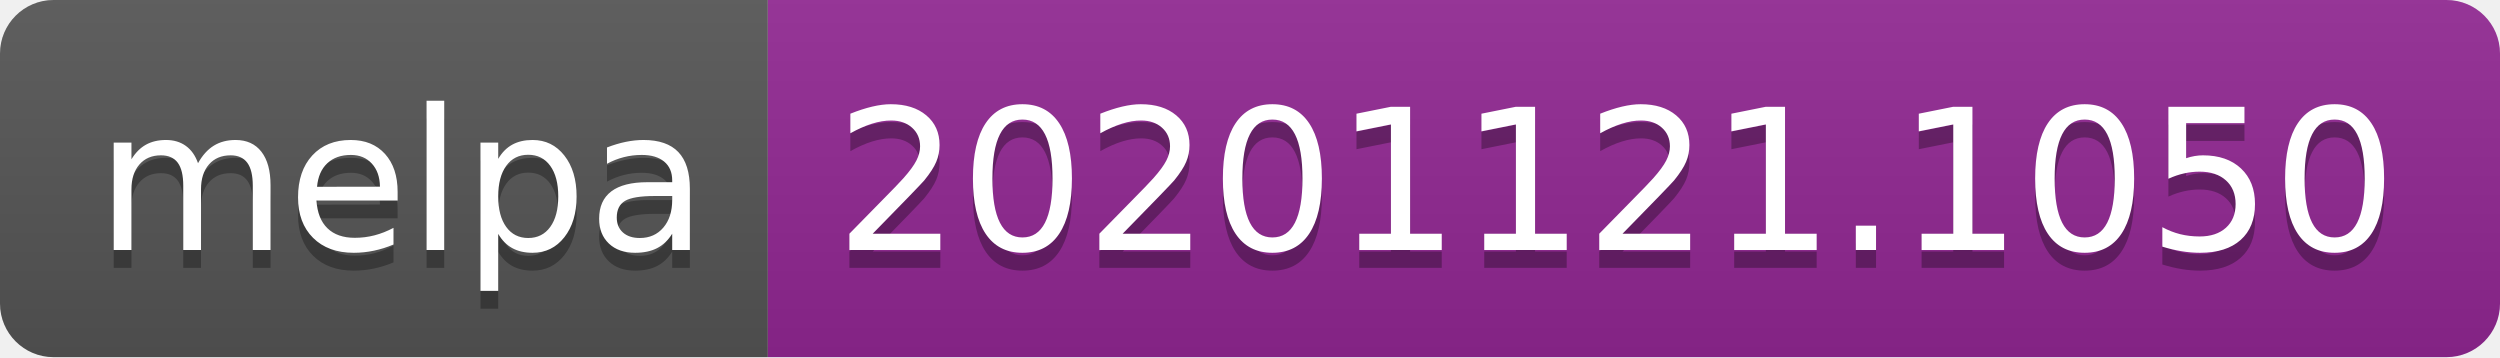
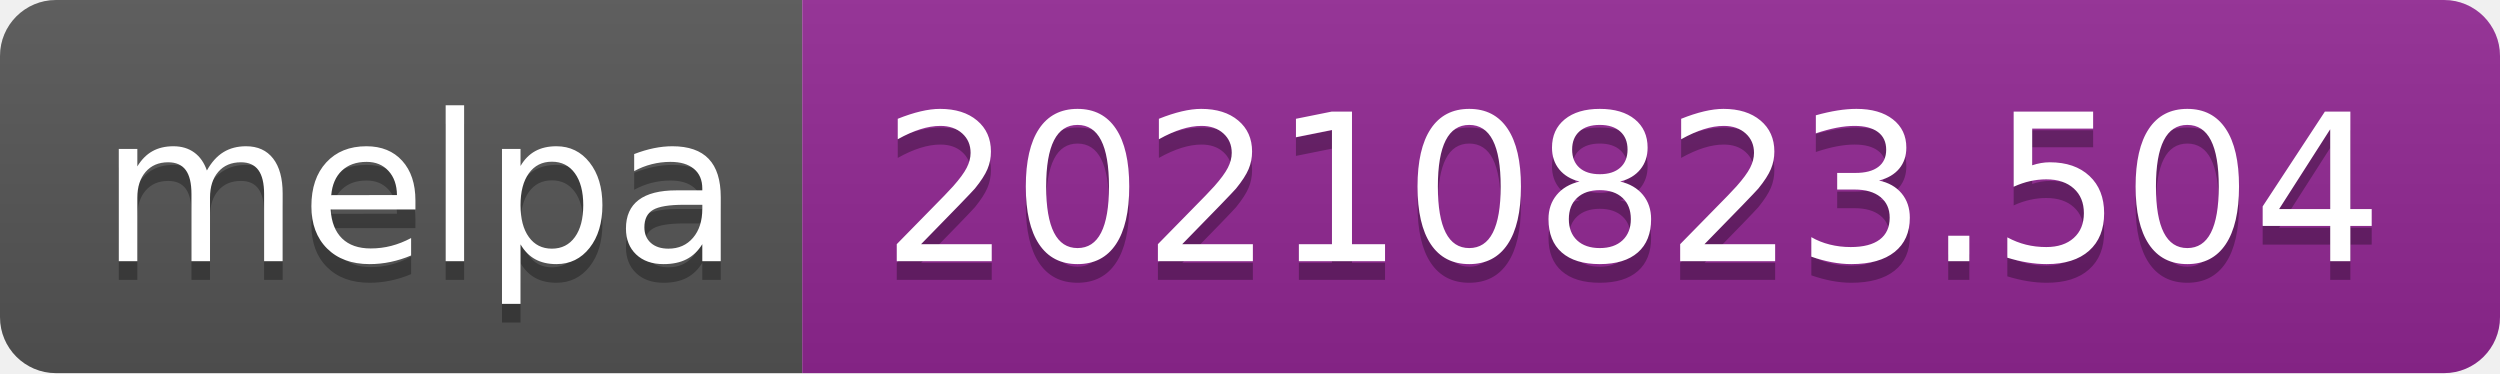
- <svg xmlns="http://www.w3.org/2000/svg" width="140" height="20" role="img" aria-label="melpa: 20201121.1050">
+ <svg xmlns="http://www.w3.org/2000/svg" width="134" height="20" role="img" aria-label="melpa: 20210823.504">
  <linearGradient id="s" x2="0" y2="100%">
    <stop offset="0" stop-color="#bbb" stop-opacity=".1" />
    <stop offset="1" stop-opacity=".1" />
  </linearGradient>
  <clipPath id="r">
-     <rect width="140" height="20" rx="3" fill="#fff" />
+     <rect width="134" height="20" rx="3" fill="#fff" />
  </clipPath>
  <g clip-path="url(#r)">
    <rect width="43" height="20" fill="#555" />
-     <rect x="43" width="97" height="20" fill="#922793" />
-     <rect width="140" height="20" fill="url(#s)" />
+     <rect x="43" width="91" height="20" fill="#922793" />
+     <rect width="134" height="20" fill="url(#s)" />
  </g>
  <g fill="#fff" text-anchor="middle" font-family="Verdana,Geneva,DejaVu Sans,sans-serif" text-rendering="geometricPrecision" font-size="110">
    <text aria-hidden="true" x="225" y="150" fill="#010101" fill-opacity=".3" transform="scale(.1)" textLength="330">melpa</text>
    <text x="225" y="140" transform="scale(.1)" fill="#fff" textLength="330">melpa</text>
-     <text aria-hidden="true" x="905" y="150" fill="#010101" fill-opacity=".3" transform="scale(.1)" textLength="870">20201121.1050</text>
-     <text x="905" y="140" transform="scale(.1)" fill="#fff" textLength="870">20201121.1050</text>
+     <text aria-hidden="true" x="875" y="150" fill="#010101" fill-opacity=".3" transform="scale(.1)" textLength="810">20210823.504</text>
+     <text x="875" y="140" transform="scale(.1)" fill="#fff" textLength="810">20210823.504</text>
  </g>
</svg>
